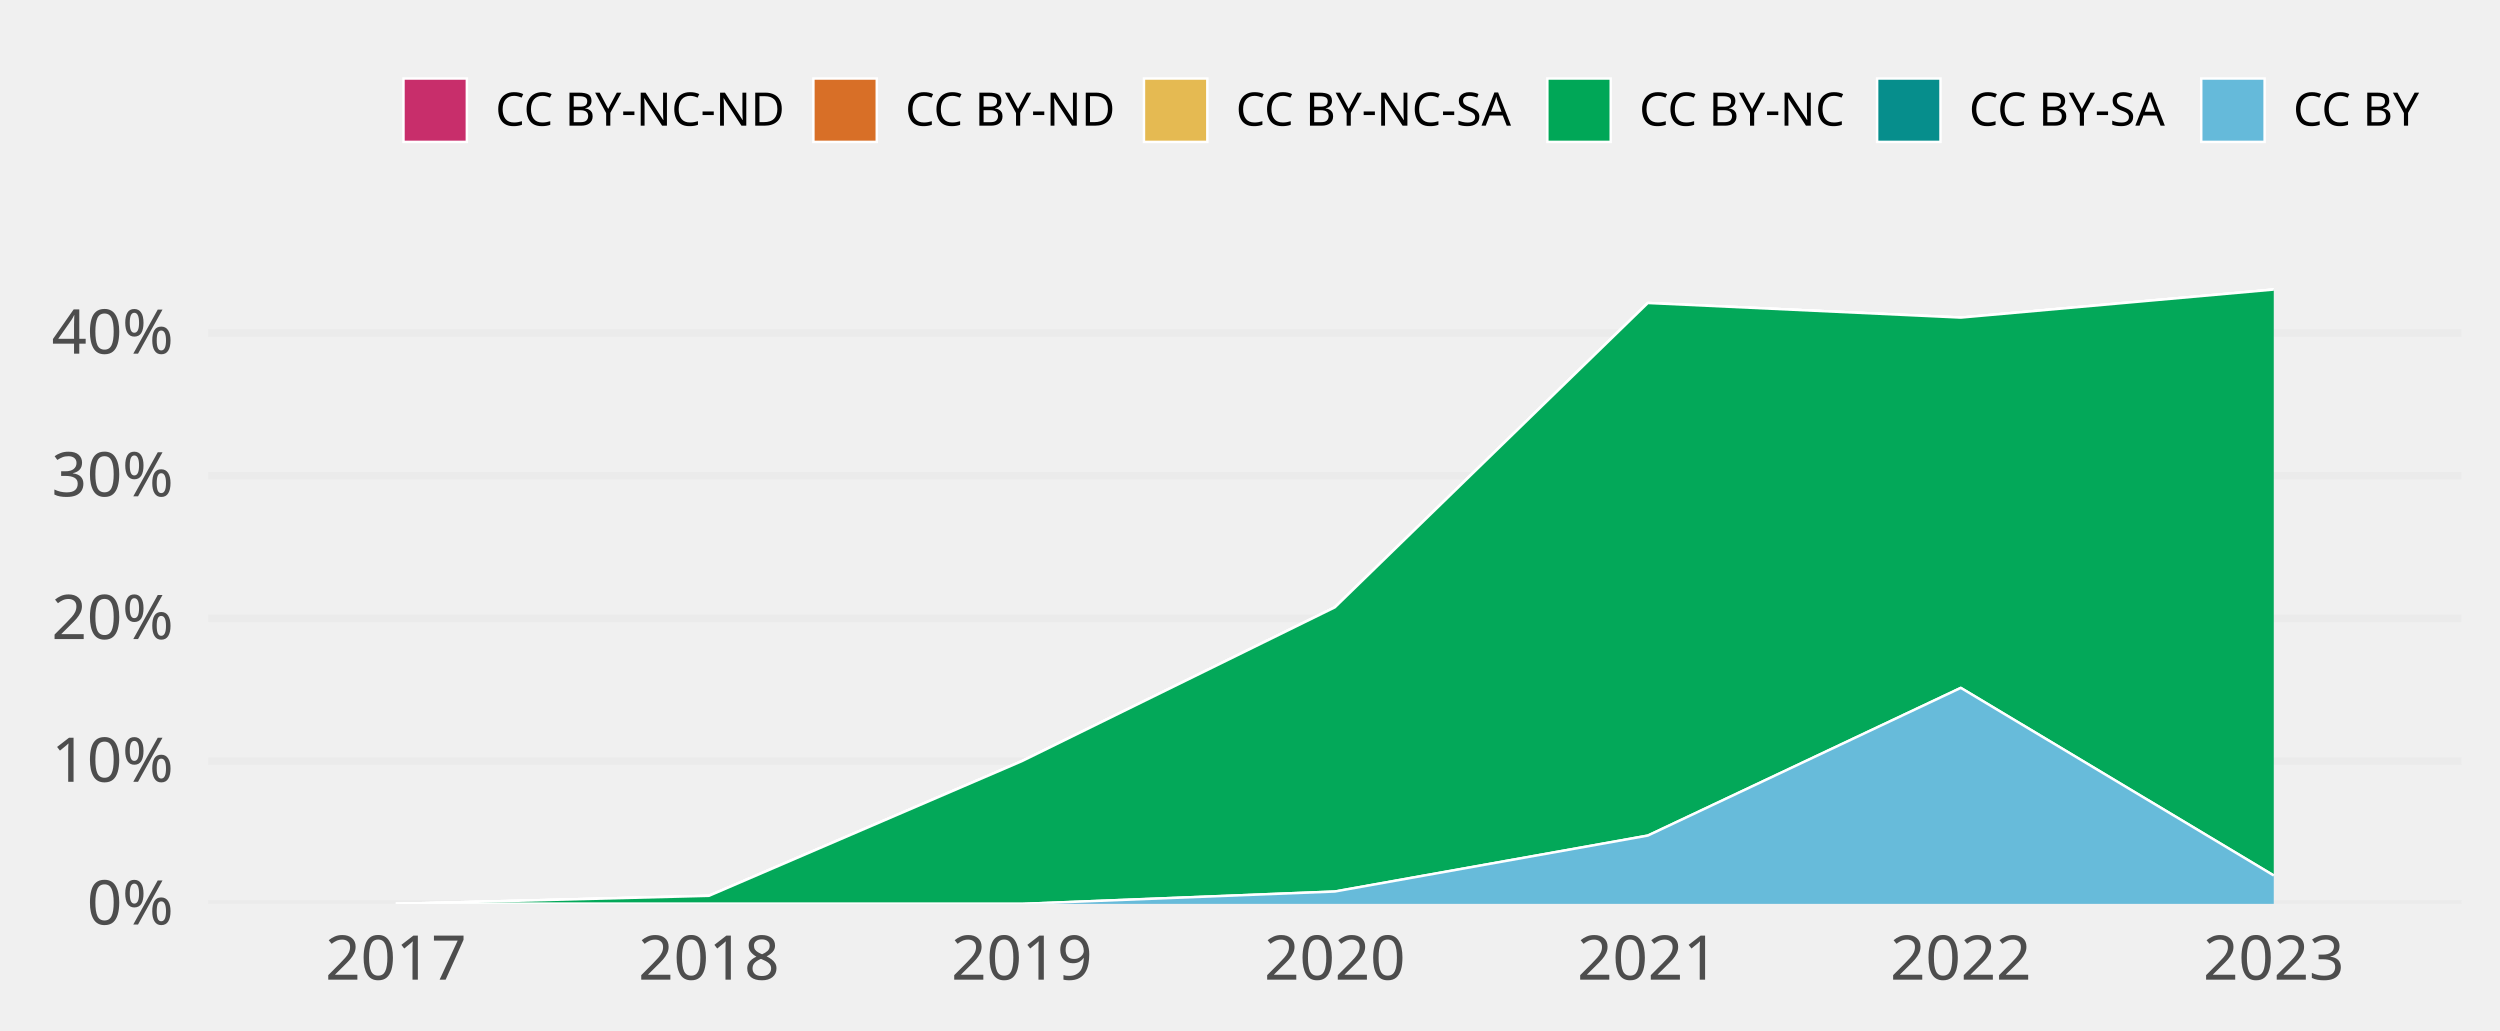
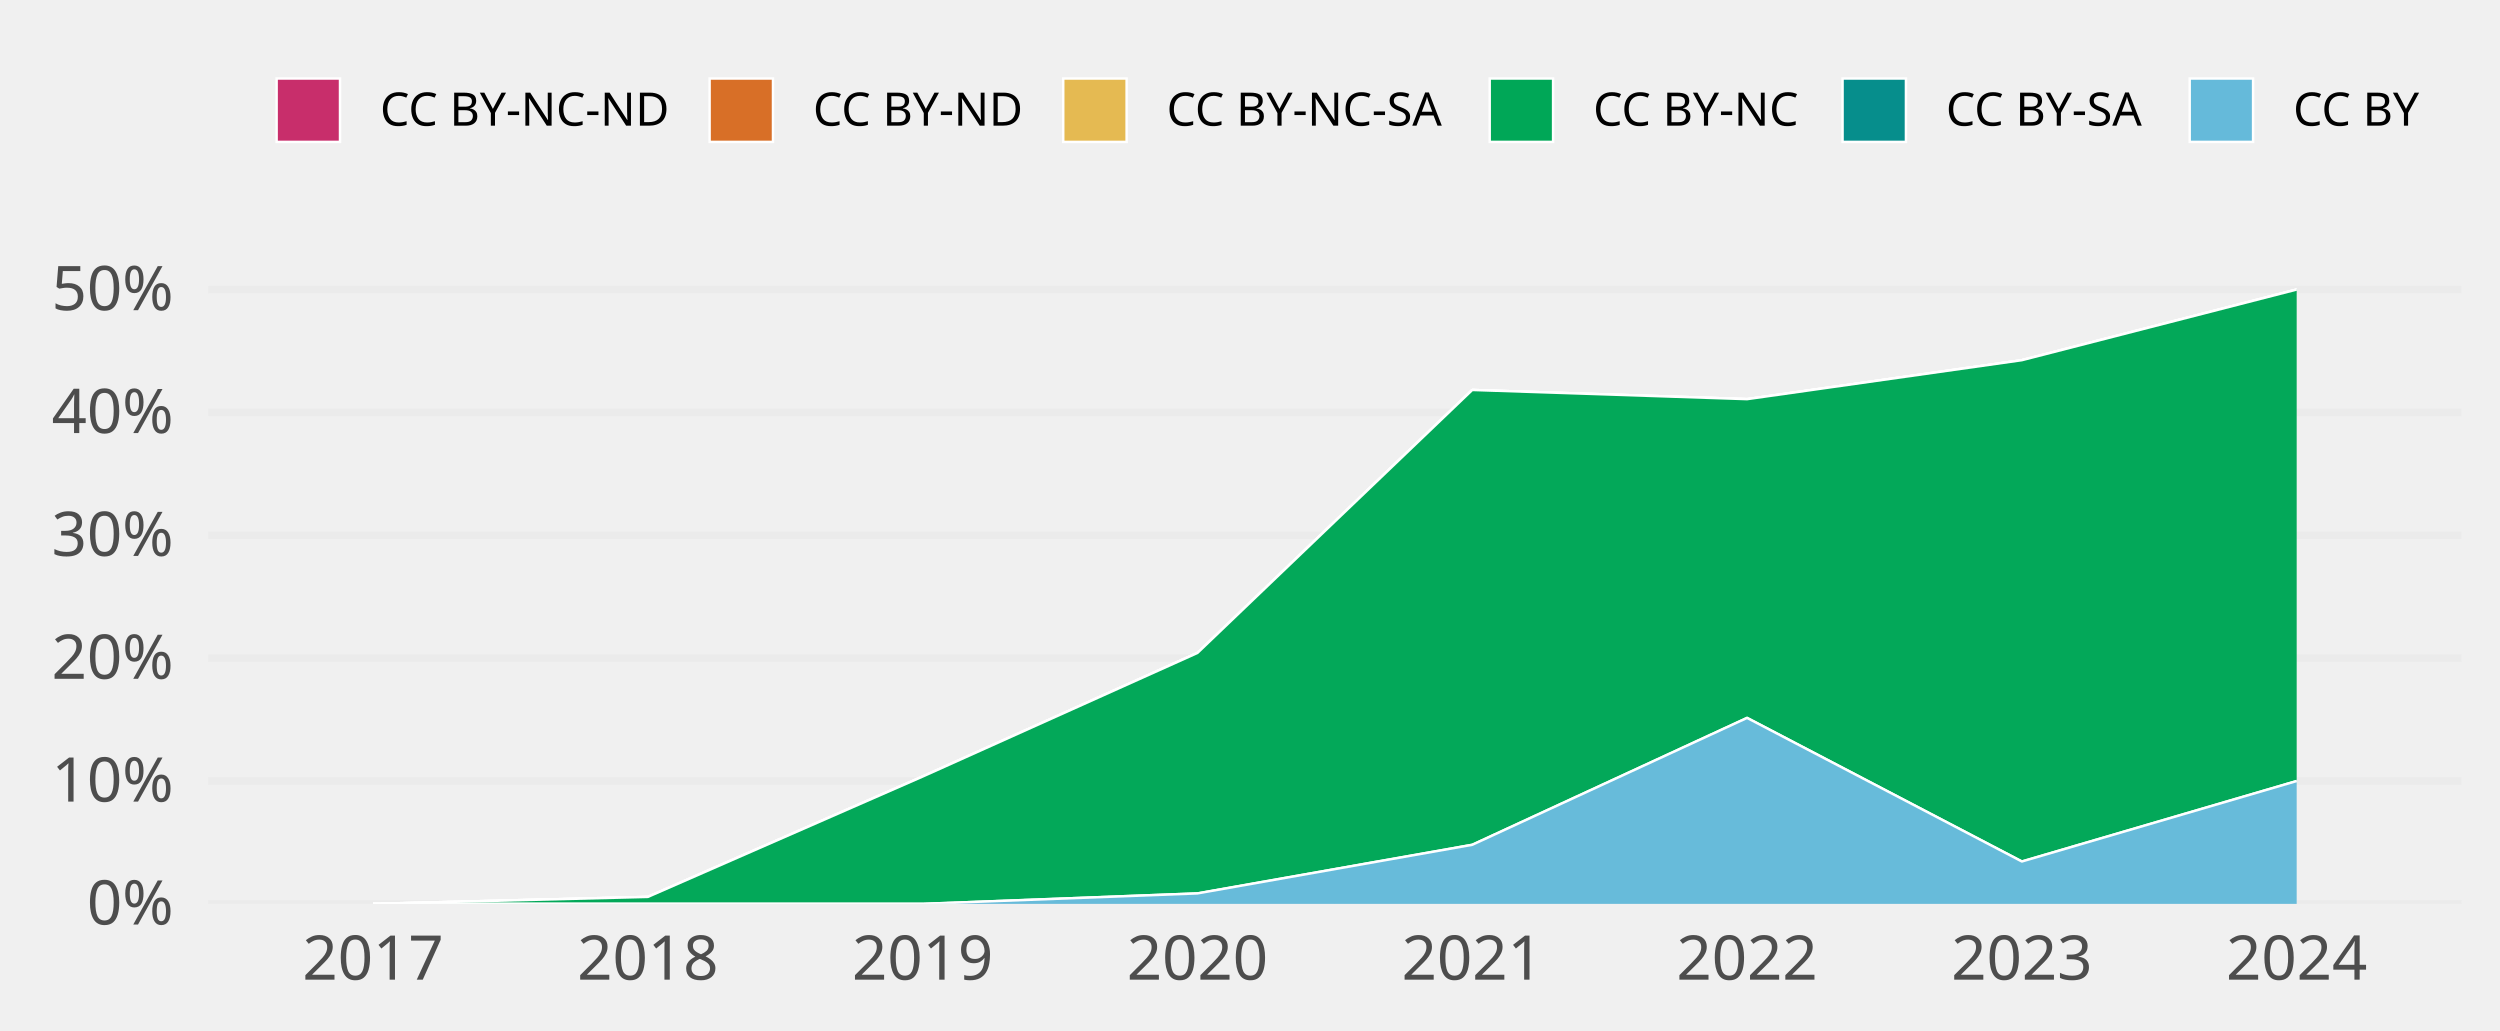
<svg xmlns="http://www.w3.org/2000/svg" class="svglite" width="648.00pt" height="266.98pt" viewBox="0 0 648.00 266.98">
  <defs>
    <style type="text/css">
    .svglite line, .svglite polyline, .svglite polygon, .svglite path, .svglite rect, .svglite circle {
      fill: none;
      stroke: #000000;
      stroke-linecap: round;
      stroke-linejoin: round;
      stroke-miterlimit: 10.00;
    }
    .svglite text {
      white-space: pre;
    }
  </style>
  </defs>
  <rect width="100%" height="100%" style="stroke: none; fill: none;" />
  <defs>
    <clipPath id="cpMC4wMHw2NDguMDB8MC4wMHwyNjYuOTg=">
      <rect x="0.00" y="0.00" width="648.00" height="266.98" />
    </clipPath>
  </defs>
  <g clip-path="url(#cpMC4wMHw2NDguMDB8MC4wMHwyNjYuOTg=)">
</g>
  <defs>
    <clipPath id="cpNTMuOTV8NjM4LjA0fDY3LjA5fDIzNC4yOA==">
      <rect x="53.95" y="67.09" width="584.09" height="167.19" />
    </clipPath>
  </defs>
  <g clip-path="url(#cpNTMuOTV8NjM4LjA0fDY3LjA5fDIzNC4yOA==)">
    <polyline points="53.95,234.28 638.04,234.28 " style="stroke-width: 1.94; stroke: #EBEBEB; stroke-linecap: butt;" />
-     <polyline points="53.95,197.29 638.04,197.29 " style="stroke-width: 1.94; stroke: #EBEBEB; stroke-linecap: butt;" />
-     <polyline points="53.95,160.30 638.04,160.30 " style="stroke-width: 1.94; stroke: #EBEBEB; stroke-linecap: butt;" />
-     <polyline points="53.95,123.31 638.04,123.31 " style="stroke-width: 1.94; stroke: #EBEBEB; stroke-linecap: butt;" />
-     <polyline points="53.95,86.32 638.04,86.32 " style="stroke-width: 1.94; stroke: #EBEBEB; stroke-linecap: butt;" />
-     <polygon points="102.62,234.28 183.75,232.20 264.87,197.29 345.99,157.42 427.12,78.54 508.24,82.32 589.36,75.05 589.36,75.05 508.24,82.32 427.12,78.54 345.99,157.42 264.87,197.29 183.75,232.20 102.62,234.28 " style="stroke-width: 0.00; stroke: none; stroke-linecap: butt; fill: #C82E6B;" />
-     <polyline points="102.62,234.28 183.75,232.20 264.87,197.29 345.99,157.42 427.12,78.54 508.24,82.32 589.36,75.05 " style="stroke-width: 0.64; stroke: #FFFFFF; stroke-linecap: butt;" />
-     <polygon points="102.62,234.28 183.75,232.20 264.87,197.29 345.99,157.42 427.12,78.54 508.24,82.32 589.36,75.05 589.36,75.05 508.24,82.32 427.12,78.54 345.99,157.42 264.87,197.29 183.75,232.20 102.62,234.28 " style="stroke-width: 0.00; stroke: none; stroke-linecap: butt; fill: #D86F27;" />
-     <polyline points="102.62,234.28 183.75,232.20 264.87,197.29 345.99,157.42 427.12,78.54 508.24,82.32 589.36,75.05 " style="stroke-width: 0.64; stroke: #FFFFFF; stroke-linecap: butt;" />
-     <polygon points="102.62,234.28 183.75,232.20 264.87,197.29 345.99,157.42 427.12,78.54 508.24,82.32 589.36,75.05 589.36,75.05 508.24,82.32 427.12,78.54 345.99,157.42 264.87,197.29 183.75,232.20 102.62,234.28 " style="stroke-width: 0.00; stroke: none; stroke-linecap: butt; fill: #E5BA52;" />
-     <polyline points="102.62,234.28 183.75,232.20 264.87,197.29 345.99,157.42 427.12,78.54 508.24,82.32 589.36,75.05 " style="stroke-width: 0.64; stroke: #FFFFFF; stroke-linecap: butt;" />
-     <polygon points="102.62,234.28 183.75,232.20 264.87,197.29 345.99,157.42 427.12,78.54 508.24,82.32 589.36,75.05 589.36,226.93 508.24,178.30 427.12,216.58 345.99,231.08 264.87,234.28 183.75,234.28 102.62,234.28 " style="stroke-width: 0.00; stroke: none; stroke-linecap: butt; fill: #00A757;" />
-     <polyline points="102.62,234.28 183.75,232.20 264.87,197.29 345.99,157.42 427.12,78.54 508.24,82.32 589.36,75.05 " style="stroke-width: 0.64; stroke: #FFFFFF; stroke-linecap: butt;" />
-     <polygon points="102.62,234.28 183.75,234.28 264.87,234.28 345.99,231.08 427.12,216.58 508.24,178.30 589.36,226.93 589.36,226.93 508.24,178.30 427.12,216.58 345.99,231.08 264.87,234.28 183.75,234.28 102.62,234.28 " style="stroke-width: 0.00; stroke: none; stroke-linecap: butt; fill: #068E8C;" />
-     <polyline points="102.62,234.28 183.75,234.28 264.87,234.28 345.99,231.08 427.12,216.58 508.24,178.30 589.36,226.93 " style="stroke-width: 0.64; stroke: #FFFFFF; stroke-linecap: butt;" />
-     <polygon points="102.62,234.28 183.75,234.28 264.87,234.28 345.99,231.08 427.12,216.58 508.24,178.30 589.36,226.93 589.36,234.28 508.24,234.28 427.12,234.28 345.99,234.28 264.87,234.28 183.75,234.28 102.62,234.28 " style="stroke-width: 0.00; stroke: none; stroke-linecap: butt; fill: #65BADA;" />
-     <polyline points="102.62,234.28 183.75,234.28 264.87,234.28 345.99,231.08 427.12,216.58 508.24,178.30 589.36,226.93 " style="stroke-width: 0.64; stroke: #FFFFFF; stroke-linecap: butt;" />
-     <rect x="62.06" y="75.05" width="81.12" height="159.23" style="stroke-width: 1.07; stroke: none; stroke-linecap: butt; stroke-linejoin: miter; fill: #FFFFFF; fill-opacity: 0.012;" />
-     <rect x="143.19" y="75.05" width="81.12" height="159.23" style="stroke-width: 1.07; stroke: none; stroke-linecap: butt; stroke-linejoin: miter; fill: #FFFFFF; fill-opacity: 0.012;" />
-     <rect x="224.31" y="75.05" width="81.12" height="159.23" style="stroke-width: 1.07; stroke: none; stroke-linecap: butt; stroke-linejoin: miter; fill: #FFFFFF; fill-opacity: 0.012;" />
-     <rect x="305.43" y="75.05" width="81.12" height="159.23" style="stroke-width: 1.07; stroke: none; stroke-linecap: butt; stroke-linejoin: miter; fill: #FFFFFF; fill-opacity: 0.012;" />
-     <rect x="386.56" y="75.05" width="81.12" height="159.23" style="stroke-width: 1.07; stroke: none; stroke-linecap: butt; stroke-linejoin: miter; fill: #FFFFFF; fill-opacity: 0.012;" />
-     <rect x="467.68" y="75.05" width="81.12" height="159.23" style="stroke-width: 1.07; stroke: none; stroke-linecap: butt; stroke-linejoin: miter; fill: #FFFFFF; fill-opacity: 0.012;" />
-     <rect x="548.80" y="75.05" width="81.12" height="159.23" style="stroke-width: 1.07; stroke: none; stroke-linecap: butt; stroke-linejoin: miter; fill: #FFFFFF; fill-opacity: 0.012;" />
+     <polyline points="53.95,202.44 638.04,202.44 " style="stroke-width: 1.94; stroke: #EBEBEB; stroke-linecap: butt;" />
+     <polyline points="53.95,170.59 638.04,170.59 " style="stroke-width: 1.94; stroke: #EBEBEB; stroke-linecap: butt;" />
+     <polyline points="53.95,138.74 638.04,138.74 " style="stroke-width: 1.94; stroke: #EBEBEB; stroke-linecap: butt;" />
+     <polyline points="53.95,106.90 638.04,106.90 " style="stroke-width: 1.94; stroke: #EBEBEB; stroke-linecap: butt;" />
+     <polyline points="53.95,75.05 638.04,75.05 " style="stroke-width: 1.94; stroke: #EBEBEB; stroke-linecap: butt;" />
+     <polygon points="96.69,234.28 167.92,232.48 239.15,201.28 310.38,169.24 381.61,101.08 452.84,103.46 524.07,93.36 595.30,75.05 595.30,75.05 524.07,93.36 452.84,103.46 381.61,101.08 310.38,169.24 239.15,201.28 167.92,232.48 96.69,234.28 " style="stroke-width: 0.00; stroke: none; stroke-linecap: butt; fill: #C82E6B;" />
+     <polyline points="96.69,234.28 167.92,232.48 239.15,201.28 310.38,169.24 381.61,101.08 452.84,103.46 524.07,93.36 595.30,75.05 " style="stroke-width: 0.64; stroke: #FFFFFF; stroke-linecap: butt;" />
+     <polygon points="96.69,234.28 167.92,232.48 239.15,201.28 310.38,169.24 381.61,101.08 452.84,103.46 524.07,93.36 595.30,75.05 595.30,75.05 524.07,93.36 452.84,103.46 381.61,101.08 310.38,169.24 239.15,201.28 167.92,232.48 96.69,234.28 " style="stroke-width: 0.00; stroke: none; stroke-linecap: butt; fill: #D86F27;" />
+     <polyline points="96.69,234.28 167.92,232.48 239.15,201.28 310.38,169.24 381.61,101.08 452.84,103.46 524.07,93.36 595.30,75.05 " style="stroke-width: 0.64; stroke: #FFFFFF; stroke-linecap: butt;" />
+     <polygon points="96.69,234.28 167.92,232.48 239.15,201.28 310.38,169.24 381.61,101.08 452.84,103.46 524.07,93.36 595.30,75.05 595.30,75.05 524.07,93.36 452.84,103.46 381.61,101.08 310.38,169.24 239.15,201.28 167.92,232.48 96.69,234.28 " style="stroke-width: 0.00; stroke: none; stroke-linecap: butt; fill: #E5BA52;" />
+     <polyline points="96.69,234.28 167.92,232.48 239.15,201.28 310.38,169.24 381.61,101.08 452.84,103.46 524.07,93.36 595.30,75.05 " style="stroke-width: 0.64; stroke: #FFFFFF; stroke-linecap: butt;" />
+     <polygon points="96.69,234.28 167.92,232.48 239.15,201.28 310.38,169.24 381.61,101.08 452.84,103.46 524.07,93.36 595.30,75.05 595.30,202.44 524.07,223.30 452.84,186.08 381.61,218.97 310.38,231.57 239.15,234.28 167.92,234.28 96.69,234.28 " style="stroke-width: 0.00; stroke: none; stroke-linecap: butt; fill: #00A757;" />
+     <polyline points="96.69,234.28 167.92,232.48 239.15,201.28 310.38,169.24 381.61,101.08 452.84,103.46 524.07,93.36 595.30,75.05 " style="stroke-width: 0.64; stroke: #FFFFFF; stroke-linecap: butt;" />
+     <polygon points="96.69,234.28 167.92,234.28 239.15,234.28 310.38,231.57 381.61,218.97 452.84,186.08 524.07,223.30 595.30,202.44 595.30,202.44 524.07,223.30 452.84,186.08 381.61,218.97 310.38,231.57 239.15,234.28 167.92,234.28 96.69,234.28 " style="stroke-width: 0.00; stroke: none; stroke-linecap: butt; fill: #068E8C;" />
+     <polyline points="96.69,234.28 167.92,234.28 239.15,234.28 310.38,231.57 381.61,218.97 452.84,186.08 524.07,223.30 595.30,202.44 " style="stroke-width: 0.64; stroke: #FFFFFF; stroke-linecap: butt;" />
+     <polygon points="96.69,234.28 167.92,234.28 239.15,234.28 310.38,231.57 381.61,218.97 452.84,186.08 524.07,223.30 595.30,202.44 595.30,234.28 524.07,234.28 452.84,234.28 381.61,234.28 310.38,234.28 239.15,234.28 167.92,234.28 96.69,234.28 " style="stroke-width: 0.00; stroke: none; stroke-linecap: butt; fill: #65BADA;" />
+     <polyline points="96.69,234.28 167.92,234.28 239.15,234.28 310.38,231.57 381.61,218.97 452.84,186.08 524.07,223.30 595.30,202.44 " style="stroke-width: 0.64; stroke: #FFFFFF; stroke-linecap: butt;" />
+     <rect x="61.07" y="75.05" width="71.23" height="159.23" style="stroke-width: 1.07; stroke: none; stroke-linecap: butt; stroke-linejoin: miter; fill: #FFFFFF; fill-opacity: 0.012;" />
+     <rect x="132.30" y="75.05" width="71.23" height="159.23" style="stroke-width: 1.07; stroke: none; stroke-linecap: butt; stroke-linejoin: miter; fill: #FFFFFF; fill-opacity: 0.012;" />
+     <rect x="203.53" y="75.05" width="71.23" height="159.23" style="stroke-width: 1.07; stroke: none; stroke-linecap: butt; stroke-linejoin: miter; fill: #FFFFFF; fill-opacity: 0.012;" />
+     <rect x="274.76" y="75.05" width="71.23" height="159.23" style="stroke-width: 1.07; stroke: none; stroke-linecap: butt; stroke-linejoin: miter; fill: #FFFFFF; fill-opacity: 0.012;" />
+     <rect x="345.99" y="75.05" width="71.23" height="159.23" style="stroke-width: 1.07; stroke: none; stroke-linecap: butt; stroke-linejoin: miter; fill: #FFFFFF; fill-opacity: 0.012;" />
+     <rect x="417.22" y="75.05" width="71.23" height="159.23" style="stroke-width: 1.07; stroke: none; stroke-linecap: butt; stroke-linejoin: miter; fill: #FFFFFF; fill-opacity: 0.012;" />
+     <rect x="488.45" y="75.05" width="71.23" height="159.23" style="stroke-width: 1.07; stroke: none; stroke-linecap: butt; stroke-linejoin: miter; fill: #FFFFFF; fill-opacity: 0.012;" />
+     <rect x="559.68" y="75.05" width="71.23" height="159.23" style="stroke-width: 1.07; stroke: none; stroke-linecap: butt; stroke-linejoin: miter; fill: #FFFFFF; fill-opacity: 0.012;" />
  </g>
  <g clip-path="url(#cpMC4wMHw2NDguMDB8MC4wMHwyNjYuOTg=)">
    <text x="44.98" y="239.63" text-anchor="end" style="font-size: 16.00px;fill: #4D4D4D; font-family: &quot;Atkinson Hyperlegible&quot;;" textLength="25.20px" lengthAdjust="spacingAndGlyphs">0%</text>
-     <text x="44.98" y="202.64" text-anchor="end" style="font-size: 16.00px;fill: #4D4D4D; font-family: &quot;Atkinson Hyperlegible&quot;;" textLength="31.63px" lengthAdjust="spacingAndGlyphs">10%</text>
-     <text x="44.98" y="165.65" text-anchor="end" style="font-size: 16.00px;fill: #4D4D4D; font-family: &quot;Atkinson Hyperlegible&quot;;" textLength="33.98px" lengthAdjust="spacingAndGlyphs">20%</text>
-     <text x="44.98" y="128.66" text-anchor="end" style="font-size: 16.00px;fill: #4D4D4D; font-family: &quot;Atkinson Hyperlegible&quot;;" textLength="34.38px" lengthAdjust="spacingAndGlyphs">30%</text>
-     <text x="44.98" y="91.67" text-anchor="end" style="font-size: 16.00px;fill: #4D4D4D; font-family: &quot;Atkinson Hyperlegible&quot;;" textLength="35.02px" lengthAdjust="spacingAndGlyphs">40%</text>
-     <text x="102.62" y="253.94" text-anchor="middle" style="font-size: 16.00px;fill: #4D4D4D; font-family: &quot;Atkinson Hyperlegible&quot;;" textLength="33.74px" lengthAdjust="spacingAndGlyphs">2017</text>
-     <text x="183.75" y="253.94" text-anchor="middle" style="font-size: 16.00px;fill: #4D4D4D; font-family: &quot;Atkinson Hyperlegible&quot;;" textLength="35.42px" lengthAdjust="spacingAndGlyphs">2018</text>
-     <text x="264.87" y="253.94" text-anchor="middle" style="font-size: 16.00px;fill: #4D4D4D; font-family: &quot;Atkinson Hyperlegible&quot;;" textLength="35.15px" lengthAdjust="spacingAndGlyphs">2019</text>
-     <text x="345.99" y="253.94" text-anchor="middle" style="font-size: 16.00px;fill: #4D4D4D; font-family: &quot;Atkinson Hyperlegible&quot;;" textLength="38.30px" lengthAdjust="spacingAndGlyphs">2020</text>
-     <text x="427.12" y="253.94" text-anchor="middle" style="font-size: 16.00px;fill: #4D4D4D; font-family: &quot;Atkinson Hyperlegible&quot;;" textLength="34.37px" lengthAdjust="spacingAndGlyphs">2021</text>
-     <text x="508.24" y="253.94" text-anchor="middle" style="font-size: 16.00px;fill: #4D4D4D; font-family: &quot;Atkinson Hyperlegible&quot;;" textLength="36.72px" lengthAdjust="spacingAndGlyphs">2022</text>
-     <text x="589.36" y="253.94" text-anchor="middle" style="font-size: 16.00px;fill: #4D4D4D; font-family: &quot;Atkinson Hyperlegible&quot;;" textLength="37.12px" lengthAdjust="spacingAndGlyphs">2023</text>
-     <rect x="104.58" y="20.35" width="16.43" height="16.43" style="stroke-width: 0.64; stroke: #FFFFFF; stroke-linecap: butt; stroke-linejoin: miter; fill: #C82E6B;" />
-     <rect x="210.83" y="20.35" width="16.43" height="16.43" style="stroke-width: 0.64; stroke: #FFFFFF; stroke-linecap: butt; stroke-linejoin: miter; fill: #D86F27;" />
-     <rect x="296.51" y="20.35" width="16.43" height="16.43" style="stroke-width: 0.64; stroke: #FFFFFF; stroke-linecap: butt; stroke-linejoin: miter; fill: #E5BA52;" />
-     <rect x="401.07" y="20.35" width="16.43" height="16.43" style="stroke-width: 0.64; stroke: #FFFFFF; stroke-linecap: butt; stroke-linejoin: miter; fill: #00A757;" />
-     <rect x="486.55" y="20.35" width="16.43" height="16.43" style="stroke-width: 0.64; stroke: #FFFFFF; stroke-linecap: butt; stroke-linejoin: miter; fill: #068E8C;" />
-     <rect x="570.56" y="20.35" width="16.43" height="16.43" style="stroke-width: 0.64; stroke: #FFFFFF; stroke-linecap: butt; stroke-linejoin: miter; fill: #65BADA;" />
-     <text x="128.41" y="32.58" style="font-size: 12.00px; font-family: &quot;Atkinson Hyperlegible&quot;;" textLength="75.02px" lengthAdjust="spacingAndGlyphs">CC BY-NC-ND</text>
-     <text x="234.65" y="32.58" style="font-size: 12.00px; font-family: &quot;Atkinson Hyperlegible&quot;;" textLength="54.45px" lengthAdjust="spacingAndGlyphs">CC BY-ND</text>
-     <text x="320.34" y="32.58" style="font-size: 12.00px; font-family: &quot;Atkinson Hyperlegible&quot;;" textLength="73.34px" lengthAdjust="spacingAndGlyphs">CC BY-NC-SA</text>
-     <text x="424.90" y="32.58" style="font-size: 12.00px; font-family: &quot;Atkinson Hyperlegible&quot;;" textLength="54.25px" lengthAdjust="spacingAndGlyphs">CC BY-NC</text>
-     <text x="510.38" y="32.58" style="font-size: 12.00px; font-family: &quot;Atkinson Hyperlegible&quot;;" textLength="52.78px" lengthAdjust="spacingAndGlyphs">CC BY-SA</text>
+     <text x="44.98" y="207.78" text-anchor="end" style="font-size: 16.00px;fill: #4D4D4D; font-family: &quot;Atkinson Hyperlegible&quot;;" textLength="31.63px" lengthAdjust="spacingAndGlyphs">10%</text>
+     <text x="44.98" y="175.94" text-anchor="end" style="font-size: 16.00px;fill: #4D4D4D; font-family: &quot;Atkinson Hyperlegible&quot;;" textLength="33.98px" lengthAdjust="spacingAndGlyphs">20%</text>
+     <text x="44.98" y="144.09" text-anchor="end" style="font-size: 16.00px;fill: #4D4D4D; font-family: &quot;Atkinson Hyperlegible&quot;;" textLength="34.38px" lengthAdjust="spacingAndGlyphs">30%</text>
+     <text x="44.98" y="112.25" text-anchor="end" style="font-size: 16.00px;fill: #4D4D4D; font-family: &quot;Atkinson Hyperlegible&quot;;" textLength="35.02px" lengthAdjust="spacingAndGlyphs">40%</text>
+     <text x="44.98" y="80.40" text-anchor="end" style="font-size: 16.00px;fill: #4D4D4D; font-family: &quot;Atkinson Hyperlegible&quot;;" textLength="34.52px" lengthAdjust="spacingAndGlyphs">50%</text>
+     <text x="96.69" y="253.94" text-anchor="middle" style="font-size: 16.00px;fill: #4D4D4D; font-family: &quot;Atkinson Hyperlegible&quot;;" textLength="33.74px" lengthAdjust="spacingAndGlyphs">2017</text>
+     <text x="167.92" y="253.94" text-anchor="middle" style="font-size: 16.00px;fill: #4D4D4D; font-family: &quot;Atkinson Hyperlegible&quot;;" textLength="35.42px" lengthAdjust="spacingAndGlyphs">2018</text>
+     <text x="239.15" y="253.94" text-anchor="middle" style="font-size: 16.00px;fill: #4D4D4D; font-family: &quot;Atkinson Hyperlegible&quot;;" textLength="35.15px" lengthAdjust="spacingAndGlyphs">2019</text>
+     <text x="310.38" y="253.94" text-anchor="middle" style="font-size: 16.00px;fill: #4D4D4D; font-family: &quot;Atkinson Hyperlegible&quot;;" textLength="38.30px" lengthAdjust="spacingAndGlyphs">2020</text>
+     <text x="381.61" y="253.94" text-anchor="middle" style="font-size: 16.00px;fill: #4D4D4D; font-family: &quot;Atkinson Hyperlegible&quot;;" textLength="34.37px" lengthAdjust="spacingAndGlyphs">2021</text>
+     <text x="452.84" y="253.94" text-anchor="middle" style="font-size: 16.00px;fill: #4D4D4D; font-family: &quot;Atkinson Hyperlegible&quot;;" textLength="36.72px" lengthAdjust="spacingAndGlyphs">2022</text>
+     <text x="524.07" y="253.94" text-anchor="middle" style="font-size: 16.00px;fill: #4D4D4D; font-family: &quot;Atkinson Hyperlegible&quot;;" textLength="37.12px" lengthAdjust="spacingAndGlyphs">2023</text>
+     <text x="595.30" y="253.94" text-anchor="middle" style="font-size: 16.00px;fill: #4D4D4D; font-family: &quot;Atkinson Hyperlegible&quot;;" textLength="37.76px" lengthAdjust="spacingAndGlyphs">2024</text>
+     <rect x="71.70" y="20.35" width="16.43" height="16.43" style="stroke-width: 0.64; stroke: #FFFFFF; stroke-linecap: butt; stroke-linejoin: miter; fill: #C82E6B;" />
+     <rect x="183.93" y="20.35" width="16.43" height="16.43" style="stroke-width: 0.64; stroke: #FFFFFF; stroke-linecap: butt; stroke-linejoin: miter; fill: #D86F27;" />
+     <rect x="275.59" y="20.35" width="16.43" height="16.43" style="stroke-width: 0.64; stroke: #FFFFFF; stroke-linecap: butt; stroke-linejoin: miter; fill: #E5BA52;" />
+     <rect x="386.13" y="20.35" width="16.43" height="16.43" style="stroke-width: 0.64; stroke: #FFFFFF; stroke-linecap: butt; stroke-linejoin: miter; fill: #00A757;" />
+     <rect x="477.59" y="20.35" width="16.43" height="16.43" style="stroke-width: 0.64; stroke: #FFFFFF; stroke-linecap: butt; stroke-linejoin: miter; fill: #068E8C;" />
+     <rect x="567.57" y="20.35" width="16.43" height="16.43" style="stroke-width: 0.64; stroke: #FFFFFF; stroke-linecap: butt; stroke-linejoin: miter; fill: #65BADA;" />
+     <text x="98.52" y="32.58" style="font-size: 12.00px; font-family: &quot;Atkinson Hyperlegible&quot;;" textLength="75.02px" lengthAdjust="spacingAndGlyphs">CC BY-NC-ND</text>
+     <text x="210.74" y="32.58" style="font-size: 12.00px; font-family: &quot;Atkinson Hyperlegible&quot;;" textLength="54.45px" lengthAdjust="spacingAndGlyphs">CC BY-ND</text>
+     <text x="302.40" y="32.58" style="font-size: 12.00px; font-family: &quot;Atkinson Hyperlegible&quot;;" textLength="73.34px" lengthAdjust="spacingAndGlyphs">CC BY-NC-SA</text>
+     <text x="412.95" y="32.58" style="font-size: 12.00px; font-family: &quot;Atkinson Hyperlegible&quot;;" textLength="54.25px" lengthAdjust="spacingAndGlyphs">CC BY-NC</text>
+     <text x="504.40" y="32.58" style="font-size: 12.00px; font-family: &quot;Atkinson Hyperlegible&quot;;" textLength="52.78px" lengthAdjust="spacingAndGlyphs">CC BY-SA</text>
    <text x="594.39" y="32.58" style="font-size: 12.00px; font-family: &quot;Atkinson Hyperlegible&quot;;" textLength="33.69px" lengthAdjust="spacingAndGlyphs">CC BY</text>
  </g>
</svg>
